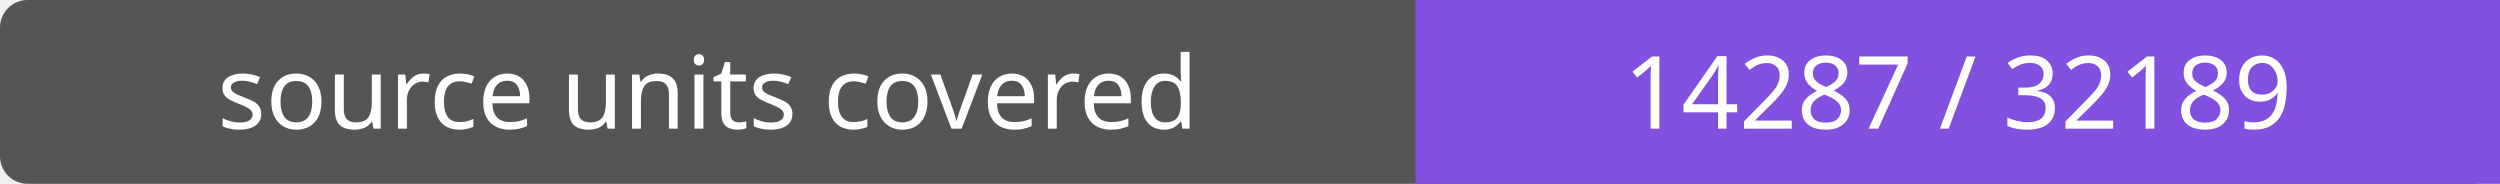
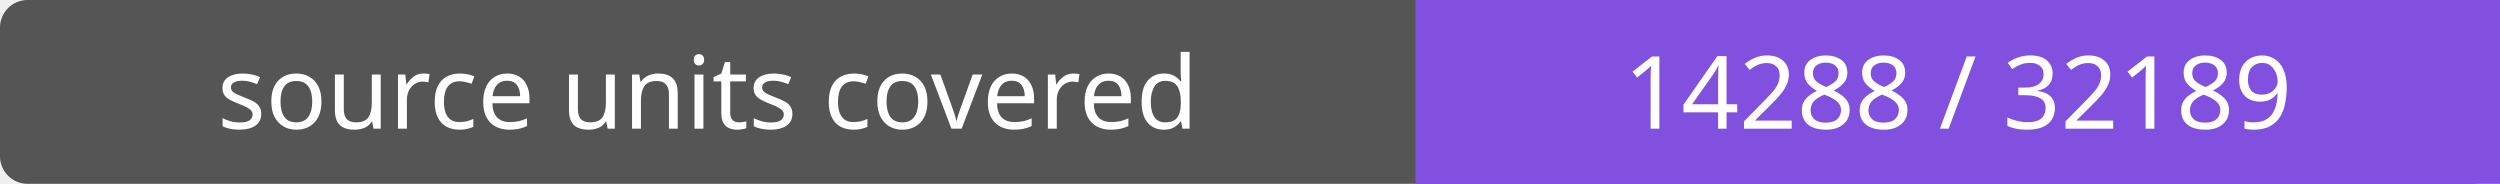
- <svg xmlns="http://www.w3.org/2000/svg" width="272" height="20" role="img" aria-label="source units covered: 14287 / 32189">
+ <svg xmlns="http://www.w3.org/2000/svg" width="272" height="20" role="img" aria-label="source units covered: 14288 / 32189">
  <rect width="272" height="20" rx="3" fill="#555" />
  <path fill="#8250df" d="M154 0h118v20H154z" />
  <g fill="#fff" text-anchor="middle" font-family="Verdana,sans-serif" font-size="11">
    <text x="77.0" y="14">source units covered</text>
-     <text x="213.0" y="14">14287 / 32189</text>
+     <text x="213.0" y="14">14288 / 32189</text>
  </g>
</svg>
